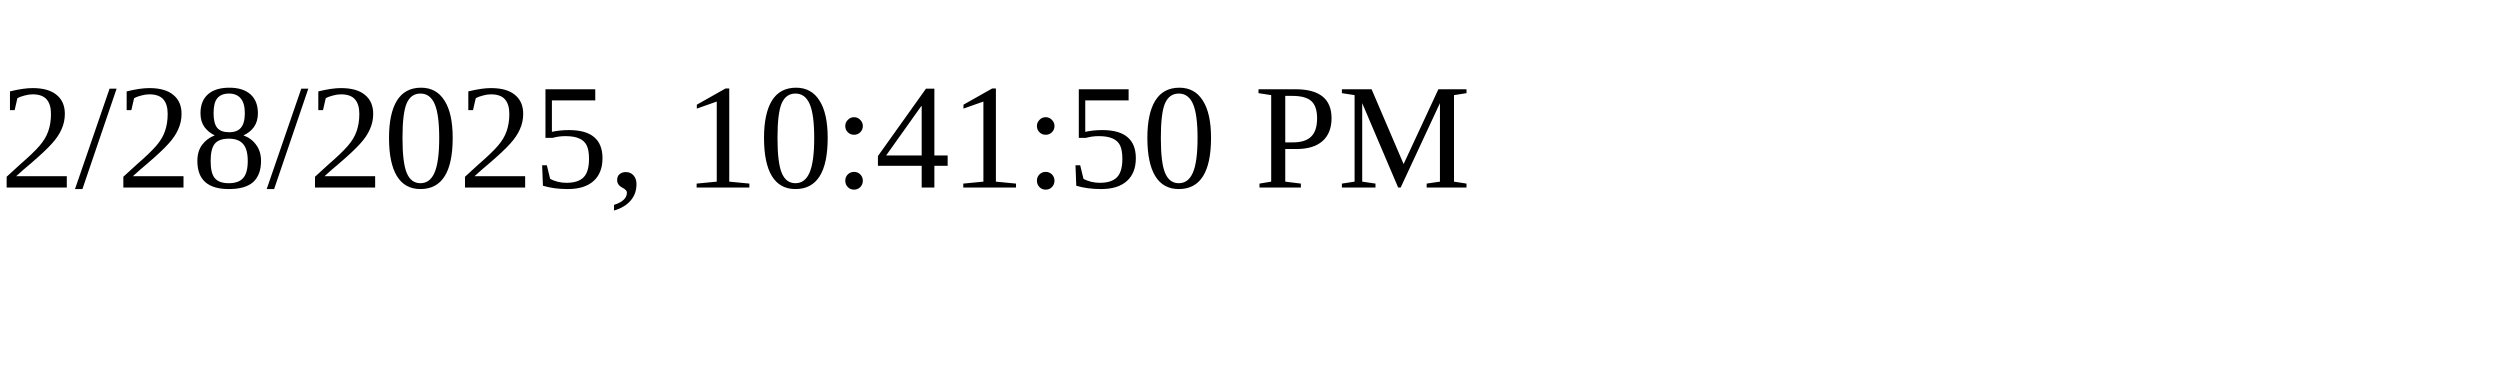
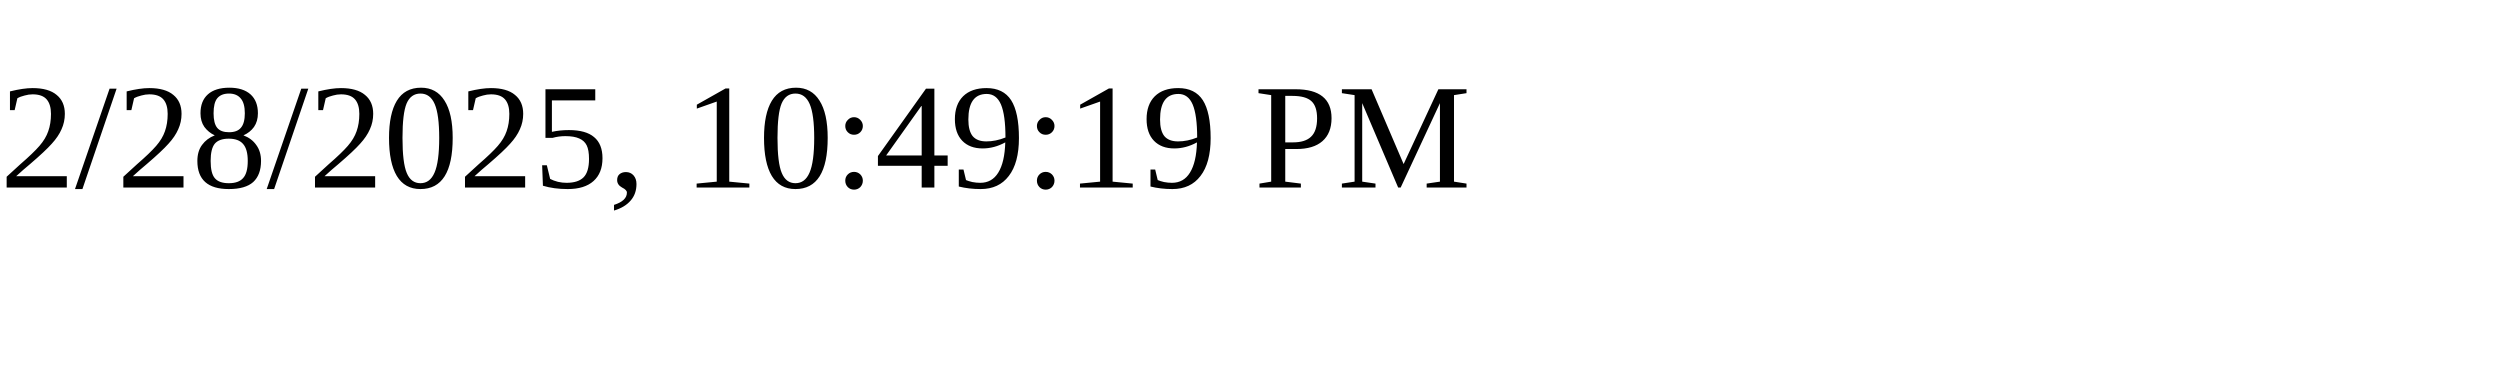
<svg xmlns="http://www.w3.org/2000/svg" height="30" width="200">
-   <text x="0" y="15">2/28/2025, 10:41:50 PM</text>
+   <text x="0" y="15">2/28/2025, 10:49:19 PM</text>
</svg>
